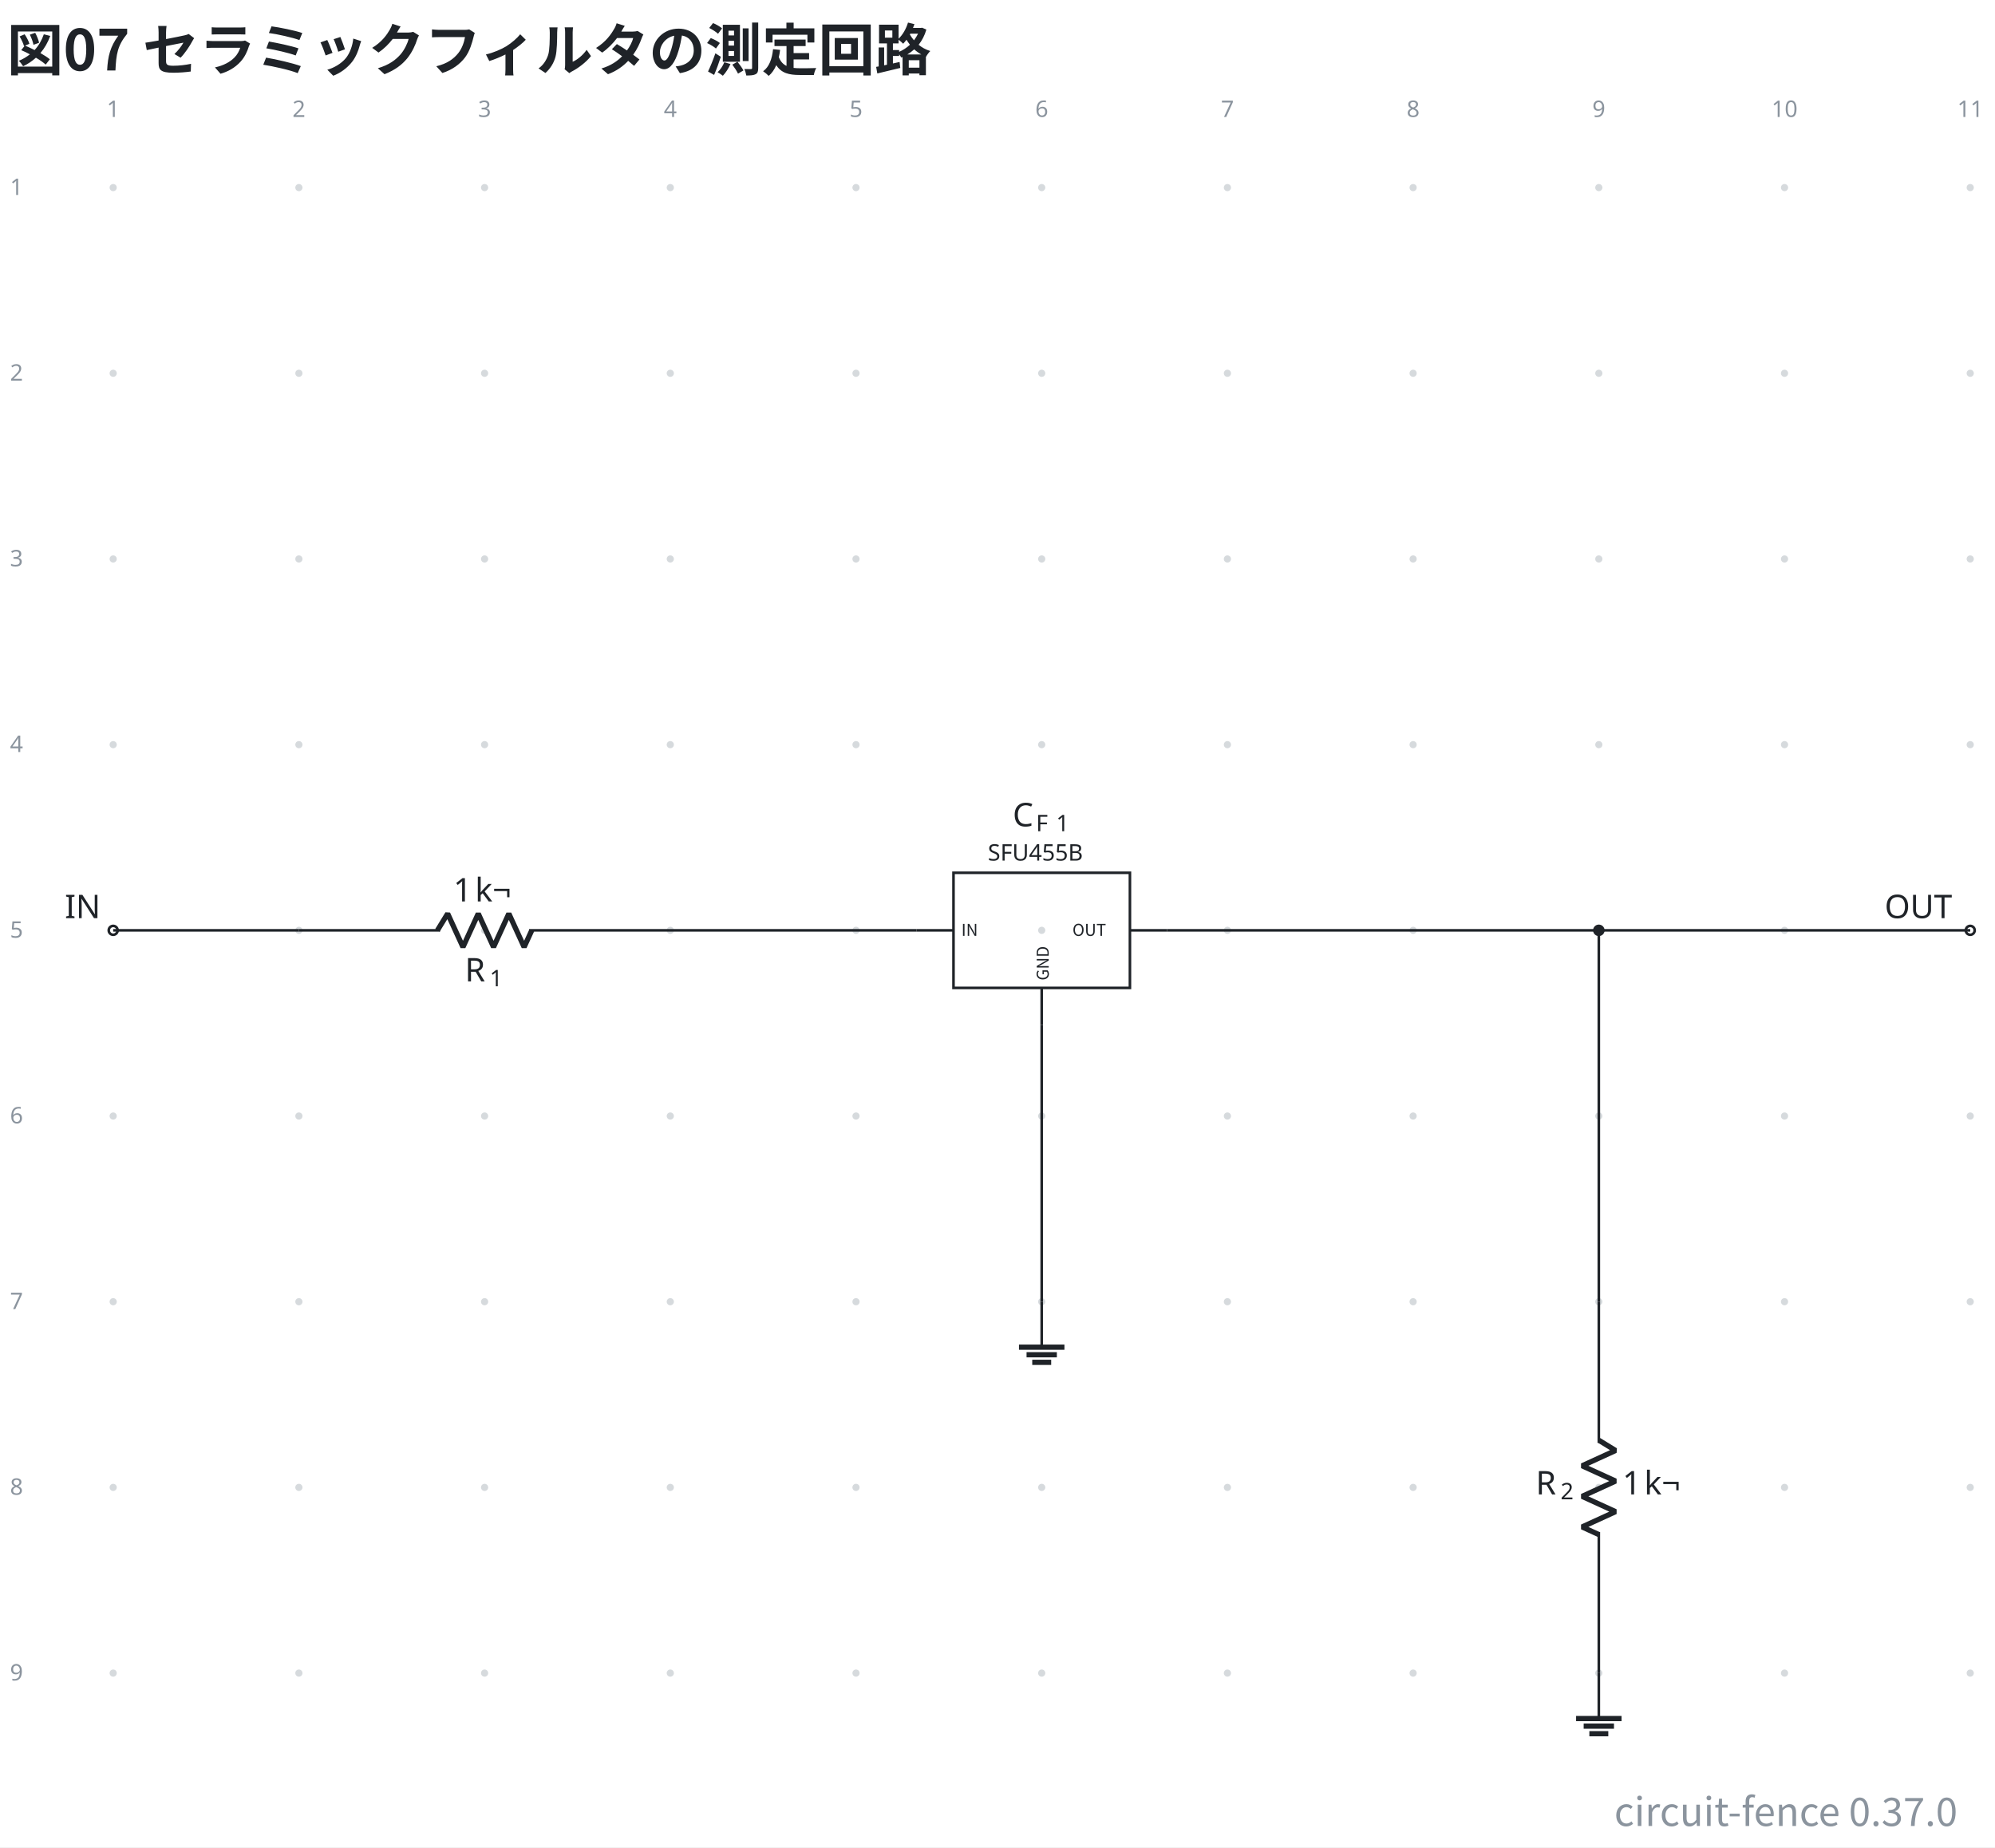
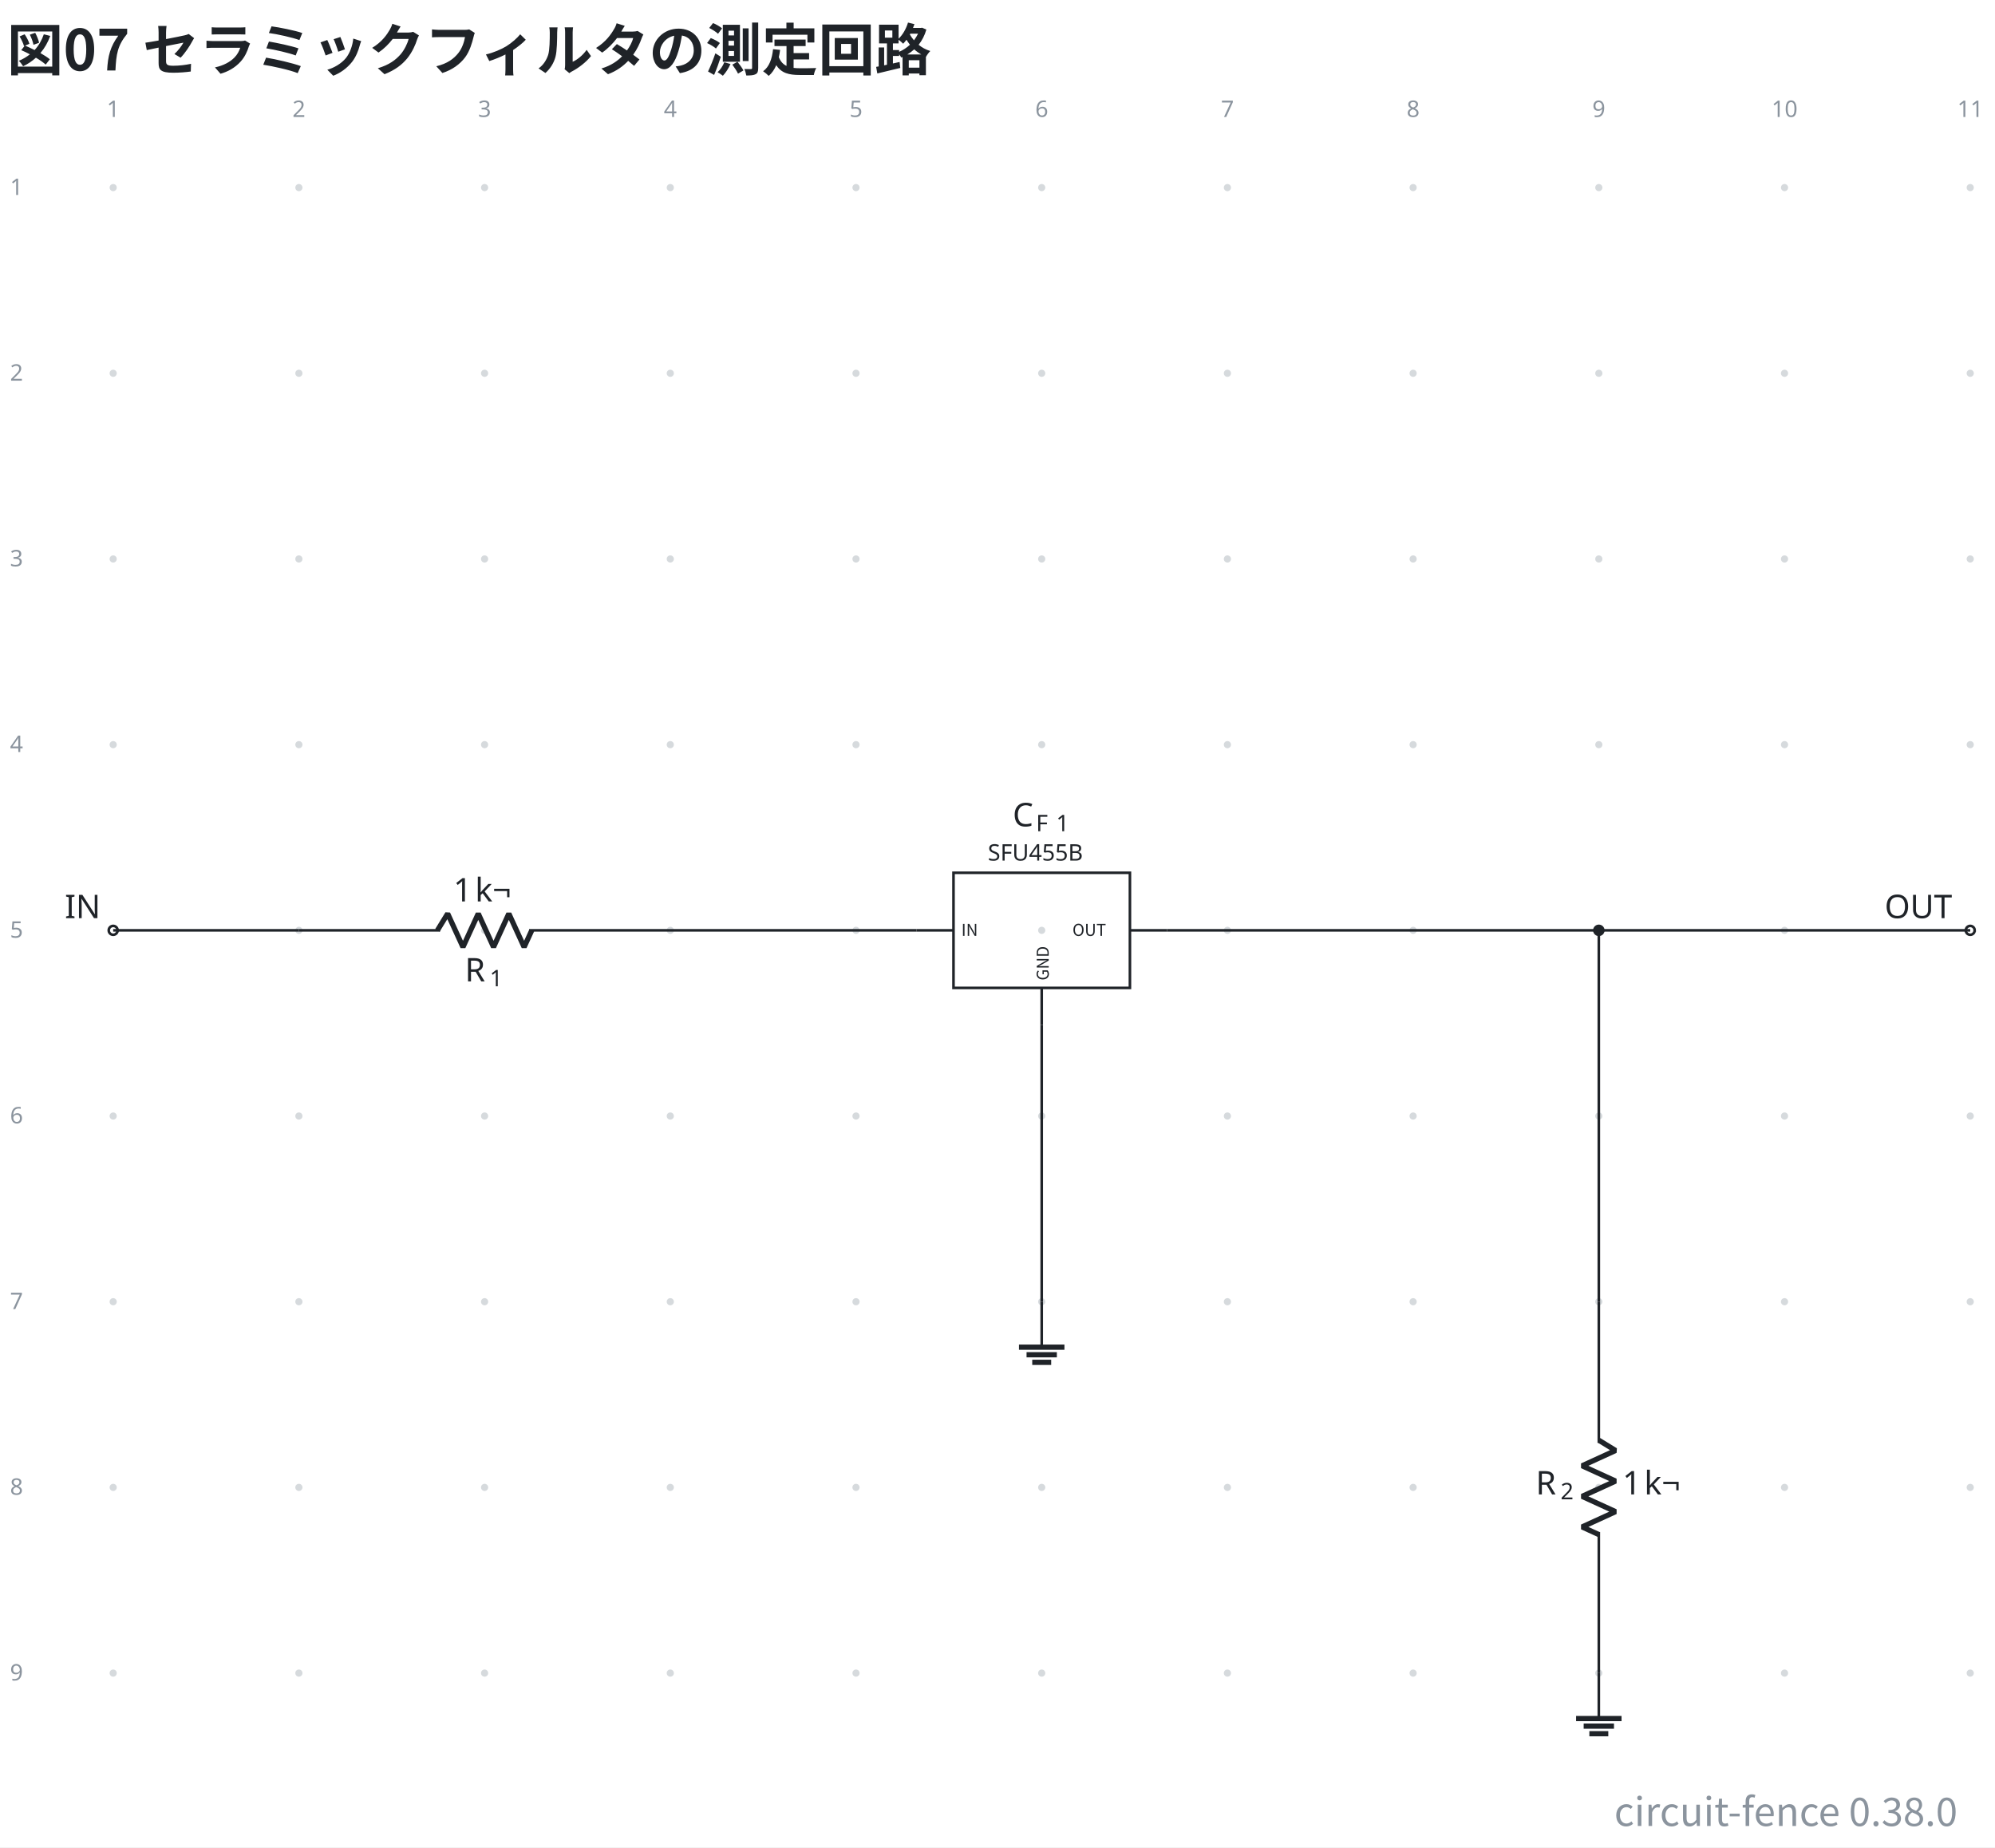
- <svg xmlns="http://www.w3.org/2000/svg" data-figure-paper="#ffffff" data-circuit-fence="0.37.0" fill="#1f2328" width="815.102" height="754.829" viewBox="-72 -72 611.326 566.122">
+ <svg xmlns="http://www.w3.org/2000/svg" data-figure-paper="#ffffff" data-circuit-fence="0.38.0" fill="#1f2328" width="815.102" height="754.829" viewBox="-72 -72 611.326 566.122">
  <rect x="-72" y="-72" width="611.326" height="566.122" fill="#ffffff" />
  <g stroke="#1f2328" stroke-miterlimit="10" stroke-width=".8">
    <path fill="#8b949e" fill-opacity=".35" stroke="none" stroke-opacity=".35" d="M-36.218-14.511a1.1 1.1 0 1 0-2.2 0 1.1 1.1 0 0 0 2.2 0M-36.218 42.394a1.1 1.1 0 1 0-2.2 0 1.1 1.1 0 0 0 2.2 0M-36.218 99.3a1.1 1.1 0 1 0-2.2 0 1.1 1.1 0 0 0 2.2 0M-36.218 156.205a1.1 1.1 0 1 0-2.2 0 1.1 1.1 0 0 0 2.2 0M-36.218 213.11a1.1 1.1 0 1 0-2.2 0 1.1 1.1 0 0 0 2.2 0M-36.218 270.016a1.1 1.1 0 1 0-2.2 0 1.1 1.1 0 0 0 2.2 0M-36.218 326.922a1.1 1.1 0 1 0-2.2 0 1.1 1.1 0 0 0 2.2 0M-36.218 383.827a1.1 1.1 0 1 0-2.2 0 1.1 1.1 0 0 0 2.2 0M-36.218 440.733a1.1 1.1 0 1 0-2.2 0 1.1 1.1 0 0 0 2.2 0M20.688-14.511a1.1 1.1 0 1 0-2.2 0 1.1 1.1 0 0 0 2.2 0M20.688 42.394a1.1 1.1 0 1 0-2.2 0 1.1 1.1 0 0 0 2.2 0M20.688 99.3a1.1 1.1 0 1 0-2.2 0 1.1 1.1 0 0 0 2.2 0M20.688 156.205a1.1 1.1 0 1 0-2.2 0 1.1 1.1 0 0 0 2.2 0M20.688 213.11a1.1 1.1 0 1 0-2.2 0 1.1 1.1 0 0 0 2.2 0M20.688 270.016a1.1 1.1 0 1 0-2.2 0 1.1 1.1 0 0 0 2.2 0M20.688 326.922a1.1 1.1 0 1 0-2.2 0 1.1 1.1 0 0 0 2.2 0M20.688 383.827a1.1 1.1 0 1 0-2.2 0 1.1 1.1 0 0 0 2.2 0M20.688 440.733a1.1 1.1 0 1 0-2.2 0 1.1 1.1 0 0 0 2.2 0M77.593-14.511a1.1 1.1 0 1 0-2.2 0 1.1 1.1 0 0 0 2.2 0M77.593 42.394a1.1 1.1 0 1 0-2.2 0 1.1 1.1 0 0 0 2.2 0M77.593 99.3a1.1 1.1 0 1 0-2.2 0 1.1 1.1 0 0 0 2.2 0M77.593 156.205a1.1 1.1 0 1 0-2.2 0 1.1 1.1 0 0 0 2.2 0M77.593 213.11a1.1 1.1 0 1 0-2.2 0 1.1 1.1 0 0 0 2.2 0M77.593 270.016a1.1 1.1 0 1 0-2.2 0 1.1 1.1 0 0 0 2.2 0M77.593 326.922a1.1 1.1 0 1 0-2.2 0 1.1 1.1 0 0 0 2.2 0M77.593 383.827a1.1 1.1 0 1 0-2.2 0 1.1 1.1 0 0 0 2.2 0M77.593 440.733a1.1 1.1 0 1 0-2.2 0 1.1 1.1 0 0 0 2.2 0M134.499-14.511a1.1 1.1 0 1 0-2.2 0 1.1 1.1 0 0 0 2.2 0M134.499 42.394a1.1 1.1 0 1 0-2.2 0 1.1 1.1 0 0 0 2.2 0M134.499 99.3a1.1 1.1 0 1 0-2.2 0 1.1 1.1 0 0 0 2.2 0M134.499 156.205a1.1 1.1 0 1 0-2.2 0 1.1 1.1 0 0 0 2.2 0M134.499 213.11a1.1 1.1 0 1 0-2.2 0 1.1 1.1 0 0 0 2.2 0M134.499 270.016a1.1 1.1 0 1 0-2.2 0 1.1 1.1 0 0 0 2.2 0M134.499 326.922a1.1 1.1 0 1 0-2.2 0 1.1 1.1 0 0 0 2.2 0M134.499 383.827a1.1 1.1 0 1 0-2.2 0 1.1 1.1 0 0 0 2.2 0M134.499 440.733a1.1 1.1 0 1 0-2.2 0 1.1 1.1 0 0 0 2.2 0M191.404-14.511a1.1 1.1 0 1 0-2.2 0 1.1 1.1 0 0 0 2.2 0M191.404 42.394a1.1 1.1 0 1 0-2.2 0 1.1 1.1 0 0 0 2.2 0M191.404 99.3a1.1 1.1 0 1 0-2.2 0 1.1 1.1 0 0 0 2.2 0M191.404 156.205a1.1 1.1 0 1 0-2.2 0 1.1 1.1 0 0 0 2.2 0M191.404 213.11a1.1 1.1 0 1 0-2.2 0 1.1 1.1 0 0 0 2.2 0M191.404 270.016a1.1 1.1 0 1 0-2.2 0 1.1 1.1 0 0 0 2.2 0M191.404 326.922a1.1 1.1 0 1 0-2.2 0 1.1 1.1 0 0 0 2.2 0M191.404 383.827a1.1 1.1 0 1 0-2.2 0 1.1 1.1 0 0 0 2.2 0M191.404 440.733a1.1 1.1 0 1 0-2.2 0 1.1 1.1 0 0 0 2.2 0M248.31-14.511a1.1 1.1 0 1 0-2.2 0 1.1 1.1 0 0 0 2.2 0M248.31 42.394a1.1 1.1 0 1 0-2.2 0 1.1 1.1 0 0 0 2.2 0M248.31 99.3a1.1 1.1 0 1 0-2.2 0 1.1 1.1 0 0 0 2.2 0M248.31 156.205a1.1 1.1 0 1 0-2.2 0 1.1 1.1 0 0 0 2.2 0M248.31 213.11a1.1 1.1 0 1 0-2.2 0 1.1 1.1 0 0 0 2.2 0M248.31 270.016a1.1 1.1 0 1 0-2.2 0 1.1 1.1 0 0 0 2.2 0M248.31 326.922a1.1 1.1 0 1 0-2.2 0 1.1 1.1 0 0 0 2.2 0M248.31 383.827a1.1 1.1 0 1 0-2.2 0 1.1 1.1 0 0 0 2.2 0M248.31 440.733a1.1 1.1 0 1 0-2.2 0 1.1 1.1 0 0 0 2.2 0M305.215-14.511a1.1 1.1 0 1 0-2.2 0 1.1 1.1 0 0 0 2.2 0M305.215 42.394a1.1 1.1 0 1 0-2.2 0 1.1 1.1 0 0 0 2.2 0M305.215 99.3a1.1 1.1 0 1 0-2.2 0 1.1 1.1 0 0 0 2.2 0M305.215 156.205a1.1 1.1 0 1 0-2.2 0 1.1 1.1 0 0 0 2.2 0M305.215 213.11a1.1 1.1 0 1 0-2.2 0 1.1 1.1 0 0 0 2.2 0M305.215 270.016a1.1 1.1 0 1 0-2.2 0 1.1 1.1 0 0 0 2.2 0M305.215 326.922a1.1 1.1 0 1 0-2.2 0 1.1 1.1 0 0 0 2.2 0M305.215 383.827a1.1 1.1 0 1 0-2.2 0 1.1 1.1 0 0 0 2.2 0M305.215 440.733a1.1 1.1 0 1 0-2.2 0 1.1 1.1 0 0 0 2.2 0M362.12-14.511a1.1 1.1 0 1 0-2.2 0 1.1 1.1 0 0 0 2.2 0M362.12 42.394a1.1 1.1 0 1 0-2.2 0 1.1 1.1 0 0 0 2.2 0M362.12 99.3a1.1 1.1 0 1 0-2.2 0 1.1 1.1 0 0 0 2.2 0M362.12 156.205a1.1 1.1 0 1 0-2.2 0 1.1 1.1 0 0 0 2.2 0M362.12 213.11a1.1 1.1 0 1 0-2.2 0 1.1 1.1 0 0 0 2.2 0M362.12 270.016a1.1 1.1 0 1 0-2.2 0 1.1 1.1 0 0 0 2.2 0M362.12 326.922a1.1 1.1 0 1 0-2.2 0 1.1 1.1 0 0 0 2.2 0M362.12 383.827a1.1 1.1 0 1 0-2.2 0 1.1 1.1 0 0 0 2.2 0M362.12 440.733a1.1 1.1 0 1 0-2.2 0 1.1 1.1 0 0 0 2.2 0M419.026-14.511a1.1 1.1 0 1 0-2.2 0 1.1 1.1 0 0 0 2.2 0M419.026 42.394a1.1 1.1 0 1 0-2.2 0 1.1 1.1 0 0 0 2.2 0M419.026 99.3a1.1 1.1 0 1 0-2.2 0 1.1 1.1 0 0 0 2.2 0M419.026 156.205a1.1 1.1 0 1 0-2.2 0 1.1 1.1 0 0 0 2.2 0M419.026 213.11a1.1 1.1 0 1 0-2.2 0 1.1 1.1 0 0 0 2.2 0M419.026 270.016a1.1 1.1 0 1 0-2.2 0 1.1 1.1 0 0 0 2.2 0M419.026 326.922a1.1 1.1 0 1 0-2.2 0 1.1 1.1 0 0 0 2.2 0M419.026 383.827a1.1 1.1 0 1 0-2.2 0 1.1 1.1 0 0 0 2.2 0M419.026 440.733a1.1 1.1 0 1 0-2.2 0 1.1 1.1 0 0 0 2.2 0M475.932-14.511a1.1 1.1 0 1 0-2.2 0 1.1 1.1 0 0 0 2.2 0M475.932 42.394a1.1 1.1 0 1 0-2.2 0 1.1 1.1 0 0 0 2.2 0M475.932 99.3a1.1 1.1 0 1 0-2.2 0 1.1 1.1 0 0 0 2.2 0M475.932 156.205a1.1 1.1 0 1 0-2.2 0 1.1 1.1 0 0 0 2.2 0M475.932 213.11a1.1 1.1 0 1 0-2.2 0 1.1 1.1 0 0 0 2.2 0M475.932 270.016a1.1 1.1 0 1 0-2.2 0 1.1 1.1 0 0 0 2.2 0M475.932 326.922a1.1 1.1 0 1 0-2.2 0 1.1 1.1 0 0 0 2.2 0M475.932 383.827a1.1 1.1 0 1 0-2.2 0 1.1 1.1 0 0 0 2.2 0M475.932 440.733a1.1 1.1 0 1 0-2.2 0 1.1 1.1 0 0 0 2.2 0M532.837-14.511a1.1 1.1 0 1 0-2.2 0 1.1 1.1 0 0 0 2.2 0M532.837 42.394a1.1 1.1 0 1 0-2.2 0 1.1 1.1 0 0 0 2.2 0M532.837 99.3a1.1 1.1 0 1 0-2.2 0 1.1 1.1 0 0 0 2.2 0M532.837 156.205a1.1 1.1 0 1 0-2.2 0 1.1 1.1 0 0 0 2.2 0M532.837 213.11a1.1 1.1 0 1 0-2.2 0 1.1 1.1 0 0 0 2.2 0M532.837 270.016a1.1 1.1 0 1 0-2.2 0 1.1 1.1 0 0 0 2.2 0M532.837 326.922a1.1 1.1 0 1 0-2.2 0 1.1 1.1 0 0 0 2.2 0M532.837 383.827a1.1 1.1 0 1 0-2.2 0 1.1 1.1 0 0 0 2.2 0M532.837 440.733a1.1 1.1 0 1 0-2.2 0 1.1 1.1 0 0 0 2.2 0m-1.1 0" />
    <g fill="#8b949e" stroke="#8b949e">
      <text x="-37.318" y="-14.511" fill="#8b949e" stroke="none" font-family="cmr7" font-size="7" transform="translate(-1.993 -21.645)">1</text>
    </g>
    <g fill="#8b949e" stroke="#8b949e">
      <text x="-37.318" y="-14.511" fill="#8b949e" stroke="none" font-family="cmr7" font-size="7" transform="translate(54.912 -21.645)">2</text>
    </g>
    <g fill="#8b949e" stroke="#8b949e">
      <text x="-37.318" y="-14.511" fill="#8b949e" stroke="none" font-family="cmr7" font-size="7" transform="translate(111.818 -21.645)">3</text>
    </g>
    <g fill="#8b949e" stroke="#8b949e">
      <text x="-37.318" y="-14.511" fill="#8b949e" stroke="none" font-family="cmr7" font-size="7" transform="translate(168.723 -21.645)">4</text>
    </g>
    <g fill="#8b949e" stroke="#8b949e">
      <text x="-37.318" y="-14.511" fill="#8b949e" stroke="none" font-family="cmr7" font-size="7" transform="translate(225.629 -21.645)">5</text>
    </g>
    <g fill="#8b949e" stroke="#8b949e">
      <text x="-37.318" y="-14.511" fill="#8b949e" stroke="none" font-family="cmr7" font-size="7" transform="translate(282.534 -21.645)">6</text>
    </g>
    <g fill="#8b949e" stroke="#8b949e">
      <text x="-37.318" y="-14.511" fill="#8b949e" stroke="none" font-family="cmr7" font-size="7" transform="translate(339.44 -21.645)">7</text>
    </g>
    <g fill="#8b949e" stroke="#8b949e">
      <text x="-37.318" y="-14.511" fill="#8b949e" stroke="none" font-family="cmr7" font-size="7" transform="translate(396.345 -21.645)">8</text>
    </g>
    <g fill="#8b949e" stroke="#8b949e">
      <text x="-37.318" y="-14.511" fill="#8b949e" stroke="none" font-family="cmr7" font-size="7" transform="translate(453.25 -21.645)">9</text>
    </g>
    <g fill="#8b949e" stroke="#8b949e">
      <text x="-37.318" y="-14.511" fill="#8b949e" stroke="none" font-family="cmr7" font-size="7" transform="translate(508.163 -21.645)">10</text>
    </g>
    <g fill="#8b949e" stroke="#8b949e">
      <text x="-37.318" y="-14.511" fill="#8b949e" stroke="none" font-family="cmr7" font-size="7" transform="translate(565.069 -21.645)">11</text>
    </g>
    <g fill="#8b949e" stroke="#8b949e">
      <text x="-37.318" y="-14.511" fill="#8b949e" stroke="none" font-family="cmr7" font-size="7" transform="translate(-31.62 2.256)">1</text>
    </g>
    <g fill="#8b949e" stroke="#8b949e">
      <text x="-37.318" y="-14.511" fill="#8b949e" stroke="none" font-family="cmr7" font-size="7" transform="translate(-31.62 59.161)">2</text>
    </g>
    <g fill="#8b949e" stroke="#8b949e">
      <text x="-37.318" y="-14.511" fill="#8b949e" stroke="none" font-family="cmr7" font-size="7" transform="translate(-31.62 116.067)">3</text>
    </g>
    <g fill="#8b949e" stroke="#8b949e">
      <text x="-37.318" y="-14.511" fill="#8b949e" stroke="none" font-family="cmr7" font-size="7" transform="translate(-31.62 172.972)">4</text>
    </g>
    <g fill="#8b949e" stroke="#8b949e">
      <text x="-37.318" y="-14.511" fill="#8b949e" stroke="none" font-family="cmr7" font-size="7" transform="translate(-31.62 229.877)">5</text>
    </g>
    <g fill="#8b949e" stroke="#8b949e">
      <text x="-37.318" y="-14.511" fill="#8b949e" stroke="none" font-family="cmr7" font-size="7" transform="translate(-31.62 286.783)">6</text>
    </g>
    <g fill="#8b949e" stroke="#8b949e">
      <text x="-37.318" y="-14.511" fill="#8b949e" stroke="none" font-family="cmr7" font-size="7" transform="translate(-31.62 343.688)">7</text>
    </g>
    <g fill="#8b949e" stroke="#8b949e">
      <text x="-37.318" y="-14.511" fill="#8b949e" stroke="none" font-family="cmr7" font-size="7" transform="translate(-31.62 400.594)">8</text>
    </g>
    <g fill="#8b949e" stroke="#8b949e">
      <text x="-37.318" y="-14.511" fill="#8b949e" stroke="none" font-family="cmr7" font-size="7" transform="translate(-31.62 457.5)">9</text>
    </g>
    <g fill="#ffffff">
      <path d="M-35.952 213.11a1.365 1.365 0 1 0-2.731 0 1.365 1.365 0 0 0 2.73 0Zm-1.366 0" />
    </g>
    <text x="-37.318" y="-14.511" stroke="none" font-family="cmr10" font-size="10" transform="translate(-14.844 223.889)">IN</text>
    <path fill="none" d="M19.588 213.11h.4m-.4 0h43.248m27.315 0h43.248m-.4.001h.4" />
    <g stroke-linejoin="bevel" stroke-width="1.6">
      <path fill="none" d="m62.036 213.11 3.143-5.12 4.686 10.242 4.685-10.243 4.686 10.243 4.686-10.243 4.686 10.243 2.342-5.121" />
    </g>
    <g stroke="none">
      <text x="-37.318" y="-14.511" font-family="cmmi10" font-size="10" transform="translate(107.771 243.27)">R</text>
      <text x="-29.725" y="-13.011" font-family="cmr7" font-size="7" transform="translate(107.771 243.27)">1</text>
    </g>
    <g stroke="none" font-family="cmr10" font-size="10">
      <text x="-37.318" y="-14.511" transform="translate(104.228 218.76)">1</text>
      <text x="-30.651" y="-14.511" transform="translate(104.228 218.76)">k¬</text>
    </g>
    <path fill="none" d="M220.18 230.751h54.06v-35.28h-54.06Zm-11.382-17.64h11.382m27.03 29.022V230.75m38.411-17.64H274.24" />
    <text x="-37.318" y="-14.511" stroke="none" font-family="cmr7" font-size="7" transform="translate(268.013 206.248)">SFU455B</text>
    <g stroke="none">
      <text x="-37.318" y="-14.511" font-family="cmmi10" font-size="10" transform="translate(275.637 195.748)">C</text>
      <text x="-30.171" y="-13.011" font-family="cmmi7" font-size="7" transform="translate(275.637 195.748)">F</text>
      <text x="-24.023" y="-13.011" font-family="cmr7" font-size="7" transform="translate(275.637 195.748)">1</text>
    </g>
    <g>
      <text x="-37.318" y="-14.511" fill="#1f2328" stroke="none" font-family="'Noto Sans CJK JP','Noto Sans JP','Hiragino Sans','Yu Gothic',sans-serif" font-size="5" transform="translate(259.897 229.321)">IN</text>
    </g>
    <g>
      <text x="-37.318" y="-14.511" fill="#1f2328" stroke="none" font-family="'Noto Sans CJK JP','Noto Sans JP','Hiragino Sans','Yu Gothic',sans-serif" font-size="5" transform="translate(284.927 242.962) rotate(270 -37.318 -14.511)" dy="0.35em">GND</text>
    </g>
    <g>
      <text x="-37.318" y="-14.511" fill="#1f2328" stroke="none" font-family="'Noto Sans CJK JP','Noto Sans JP','Hiragino Sans','Yu Gothic',sans-serif" font-size="5" transform="translate(304.255 229.321)" text-anchor="end">OUT</text>
    </g>
    <path fill="none" d="M417.926 326.922v.4m0-.4v43.248m0 27.315v43.248m0-.4v.4" />
    <g stroke-linejoin="bevel" stroke-width="1.6">
      <path fill="none" d="m417.926 369.37 5.122 3.143-10.243 4.686 10.243 4.685-10.243 4.686 10.243 4.686-10.243 4.686 5.121 2.342" />
    </g>
    <g stroke="none">
      <text x="-37.318" y="-14.511" font-family="cmmi10" font-size="10" transform="translate(435.917 400.491)">R</text>
      <text x="-29.725" y="-13.011" font-family="cmr7" font-size="7" transform="translate(435.917 400.491)">2</text>
    </g>
    <g stroke="none" font-family="cmr10" font-size="10">
      <text x="-37.318" y="-14.511" transform="translate(462.492 400.491)">1</text>
      <text x="-30.651" y="-14.511" transform="translate(462.492 400.491)">k¬</text>
    </g>
    <g fill="#ffffff">
      <path d="M533.103 213.11a1.365 1.365 0 1 0-2.731 0 1.365 1.365 0 0 0 2.73 0Zm-1.366 0" />
    </g>
    <text x="-37.318" y="-14.511" stroke="none" font-family="cmr10" font-size="10" transform="translate(542.822 223.889)">OUT</text>
    <path fill="none" d="M247.21 326.922v13.93" />
    <path fill="none" stroke-width="1.6" d="M240.244 340.852h13.931m-11.609 2.322h9.287m-7.545 2.322h5.804" />
    <path fill="none" d="M417.926 440.733v13.93" />
    <path fill="none" stroke-width="1.6" d="M410.96 454.663h13.931m-11.608 2.322h9.287m-7.546 2.322h5.804" />
    <path fill="none" d="M-37.318 213.11h56.906M133.399 213.11h75.4M247.21 242.133v84.789M285.621 213.11h132.305M417.926 213.11v113.812M417.926 213.11h113.811" />
    <path d="M419.292 213.11a1.365 1.365 0 1 0-2.731 0 1.365 1.365 0 0 0 2.73 0Zm-1.366 0" />
    <g>
      <text x="-37.318" y="-14.511" fill="#1f2328" stroke="none" font-family="'Noto Sans CJK JP','Noto Sans JP','Hiragino Sans','Yu Gothic',sans-serif" font-size="17.28" transform="translate(-32.552 -35.889)" font-weight="bold">図07 セラミックフィルタの測定回路</text>
    </g>
    <g>
-       <text x="-37.318" y="-14.511" fill="#8b949e" stroke="none" font-family="'Noto Sans CJK JP','Noto Sans JP','Hiragino Sans','Yu Gothic',sans-serif" font-size="12" transform="translate(565.166 502.09)" text-anchor="end">circuit-fence 0.37.0</text>
+       <text x="-37.318" y="-14.511" fill="#8b949e" stroke="none" font-family="'Noto Sans CJK JP','Noto Sans JP','Hiragino Sans','Yu Gothic',sans-serif" font-size="12" transform="translate(565.166 502.09)" text-anchor="end">circuit-fence 0.38.0</text>
    </g>
  </g>
</svg>
